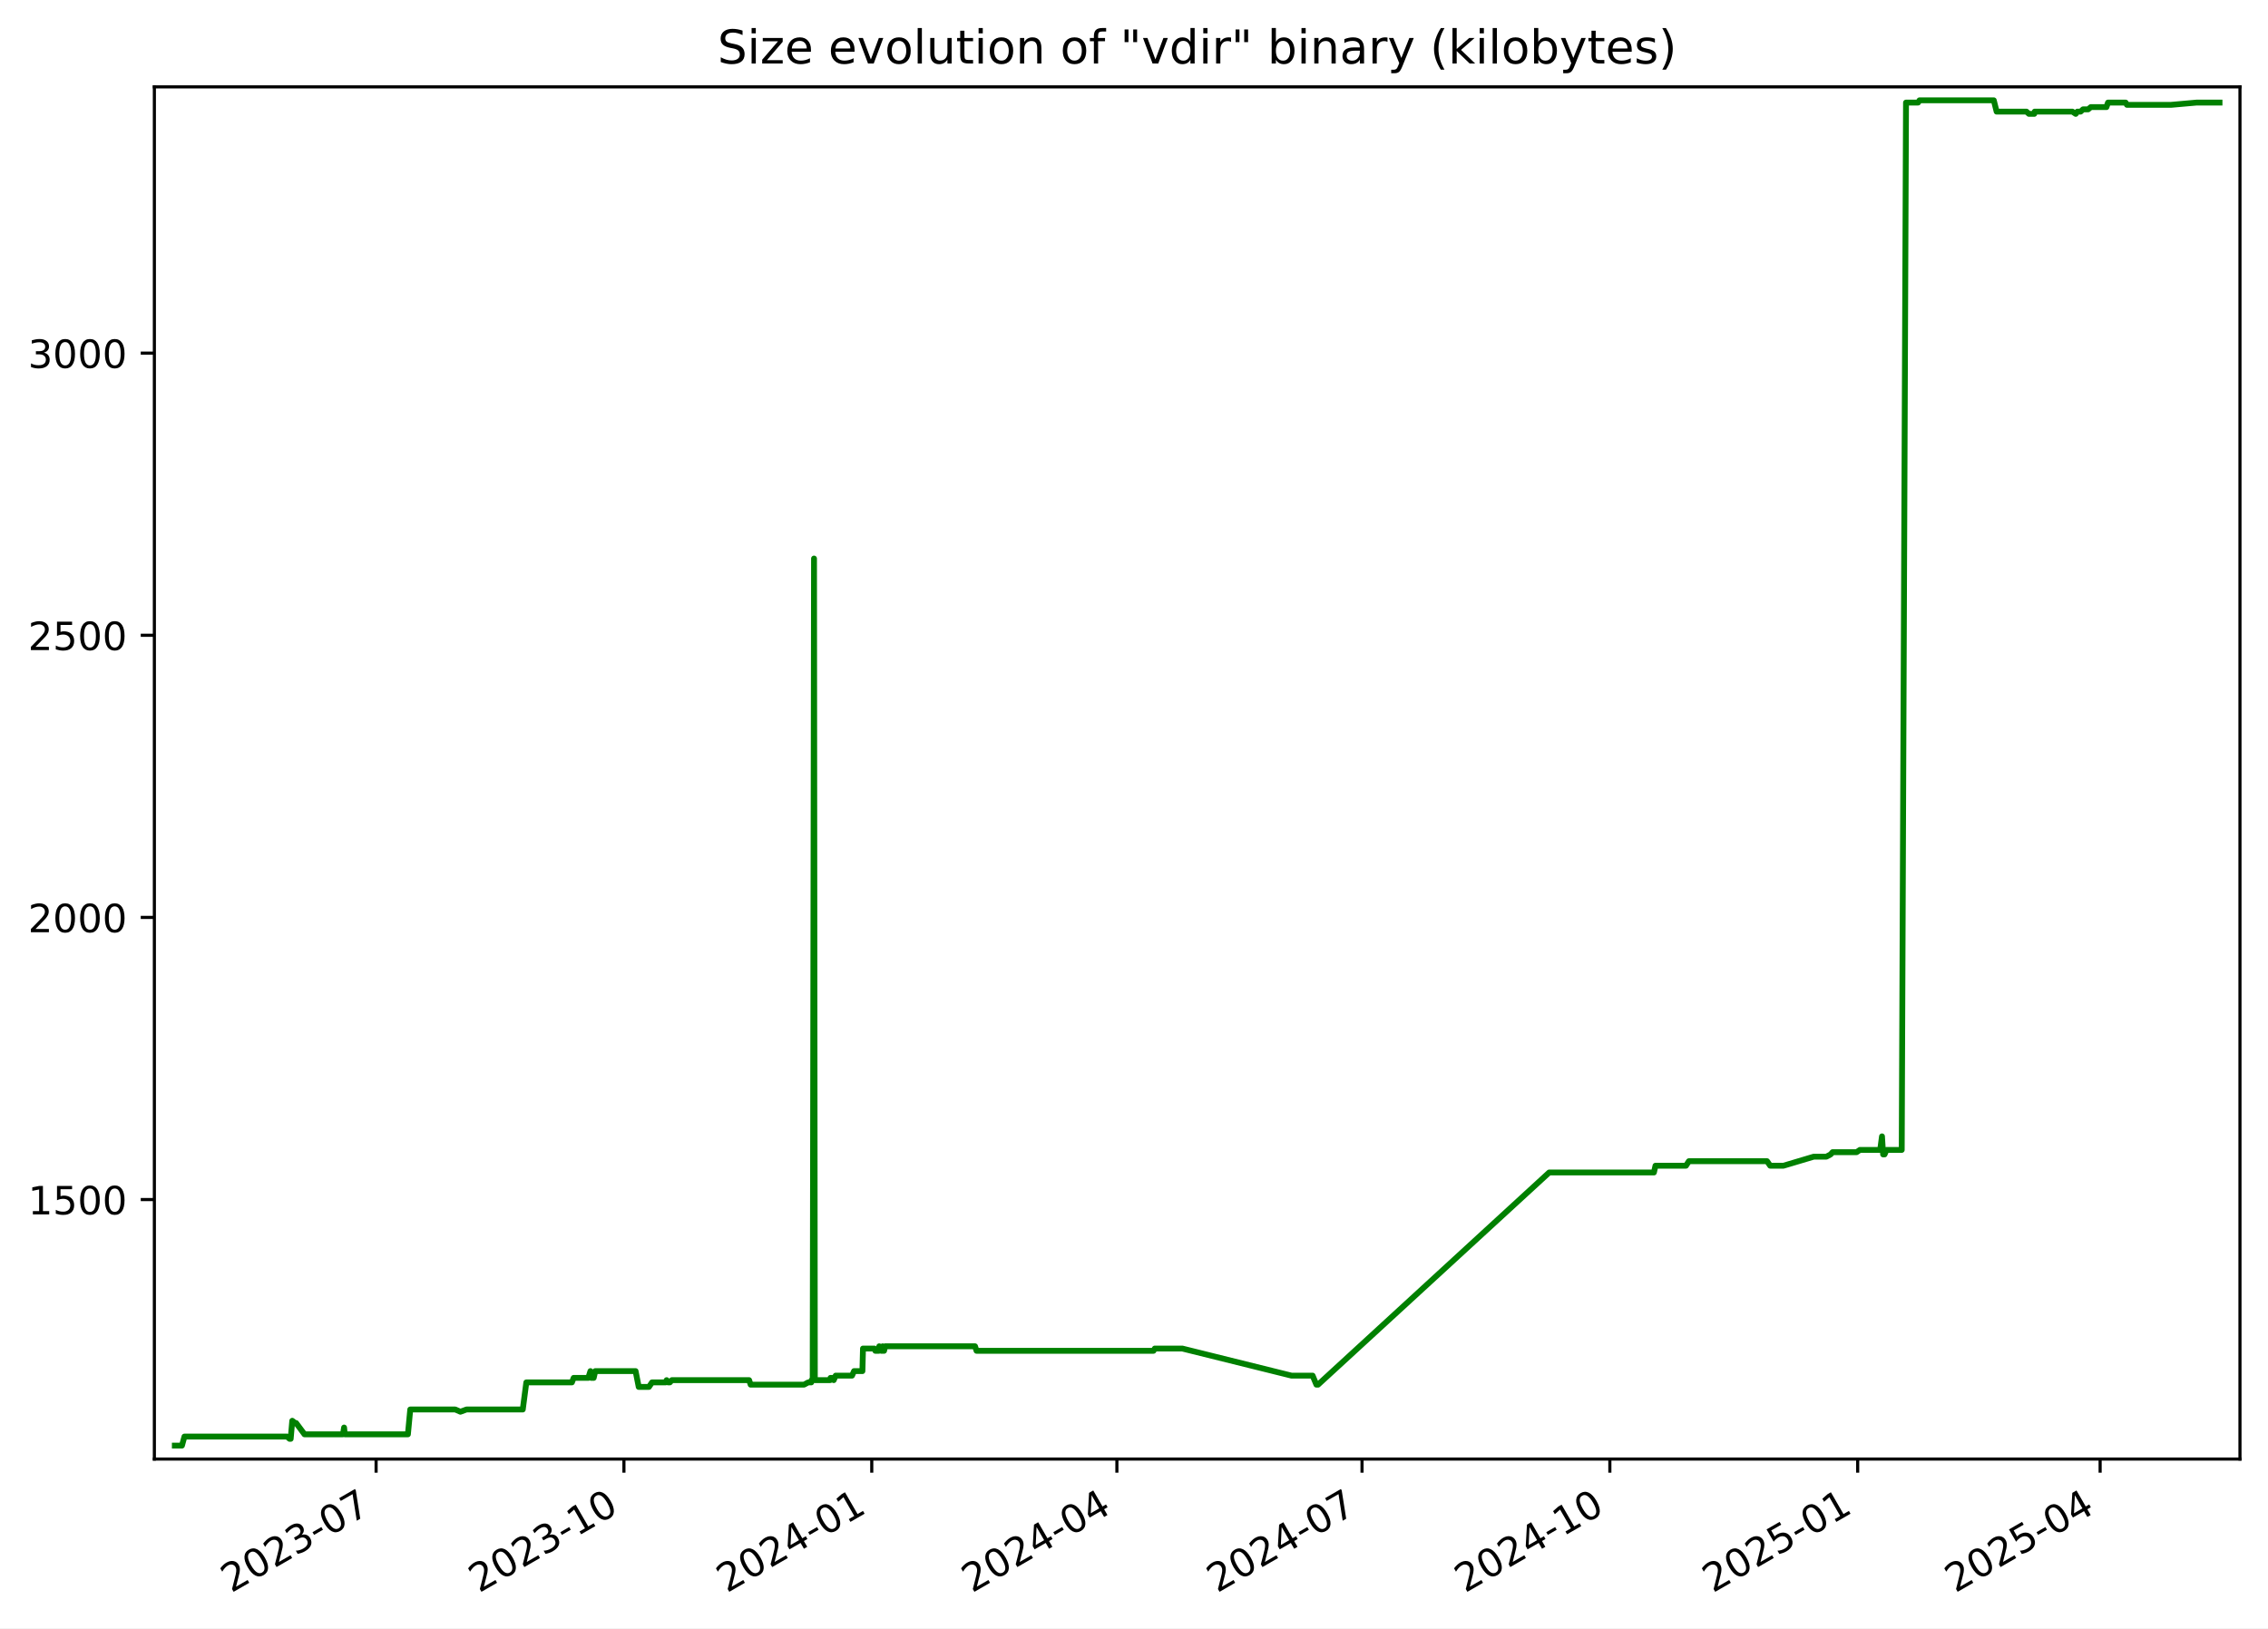
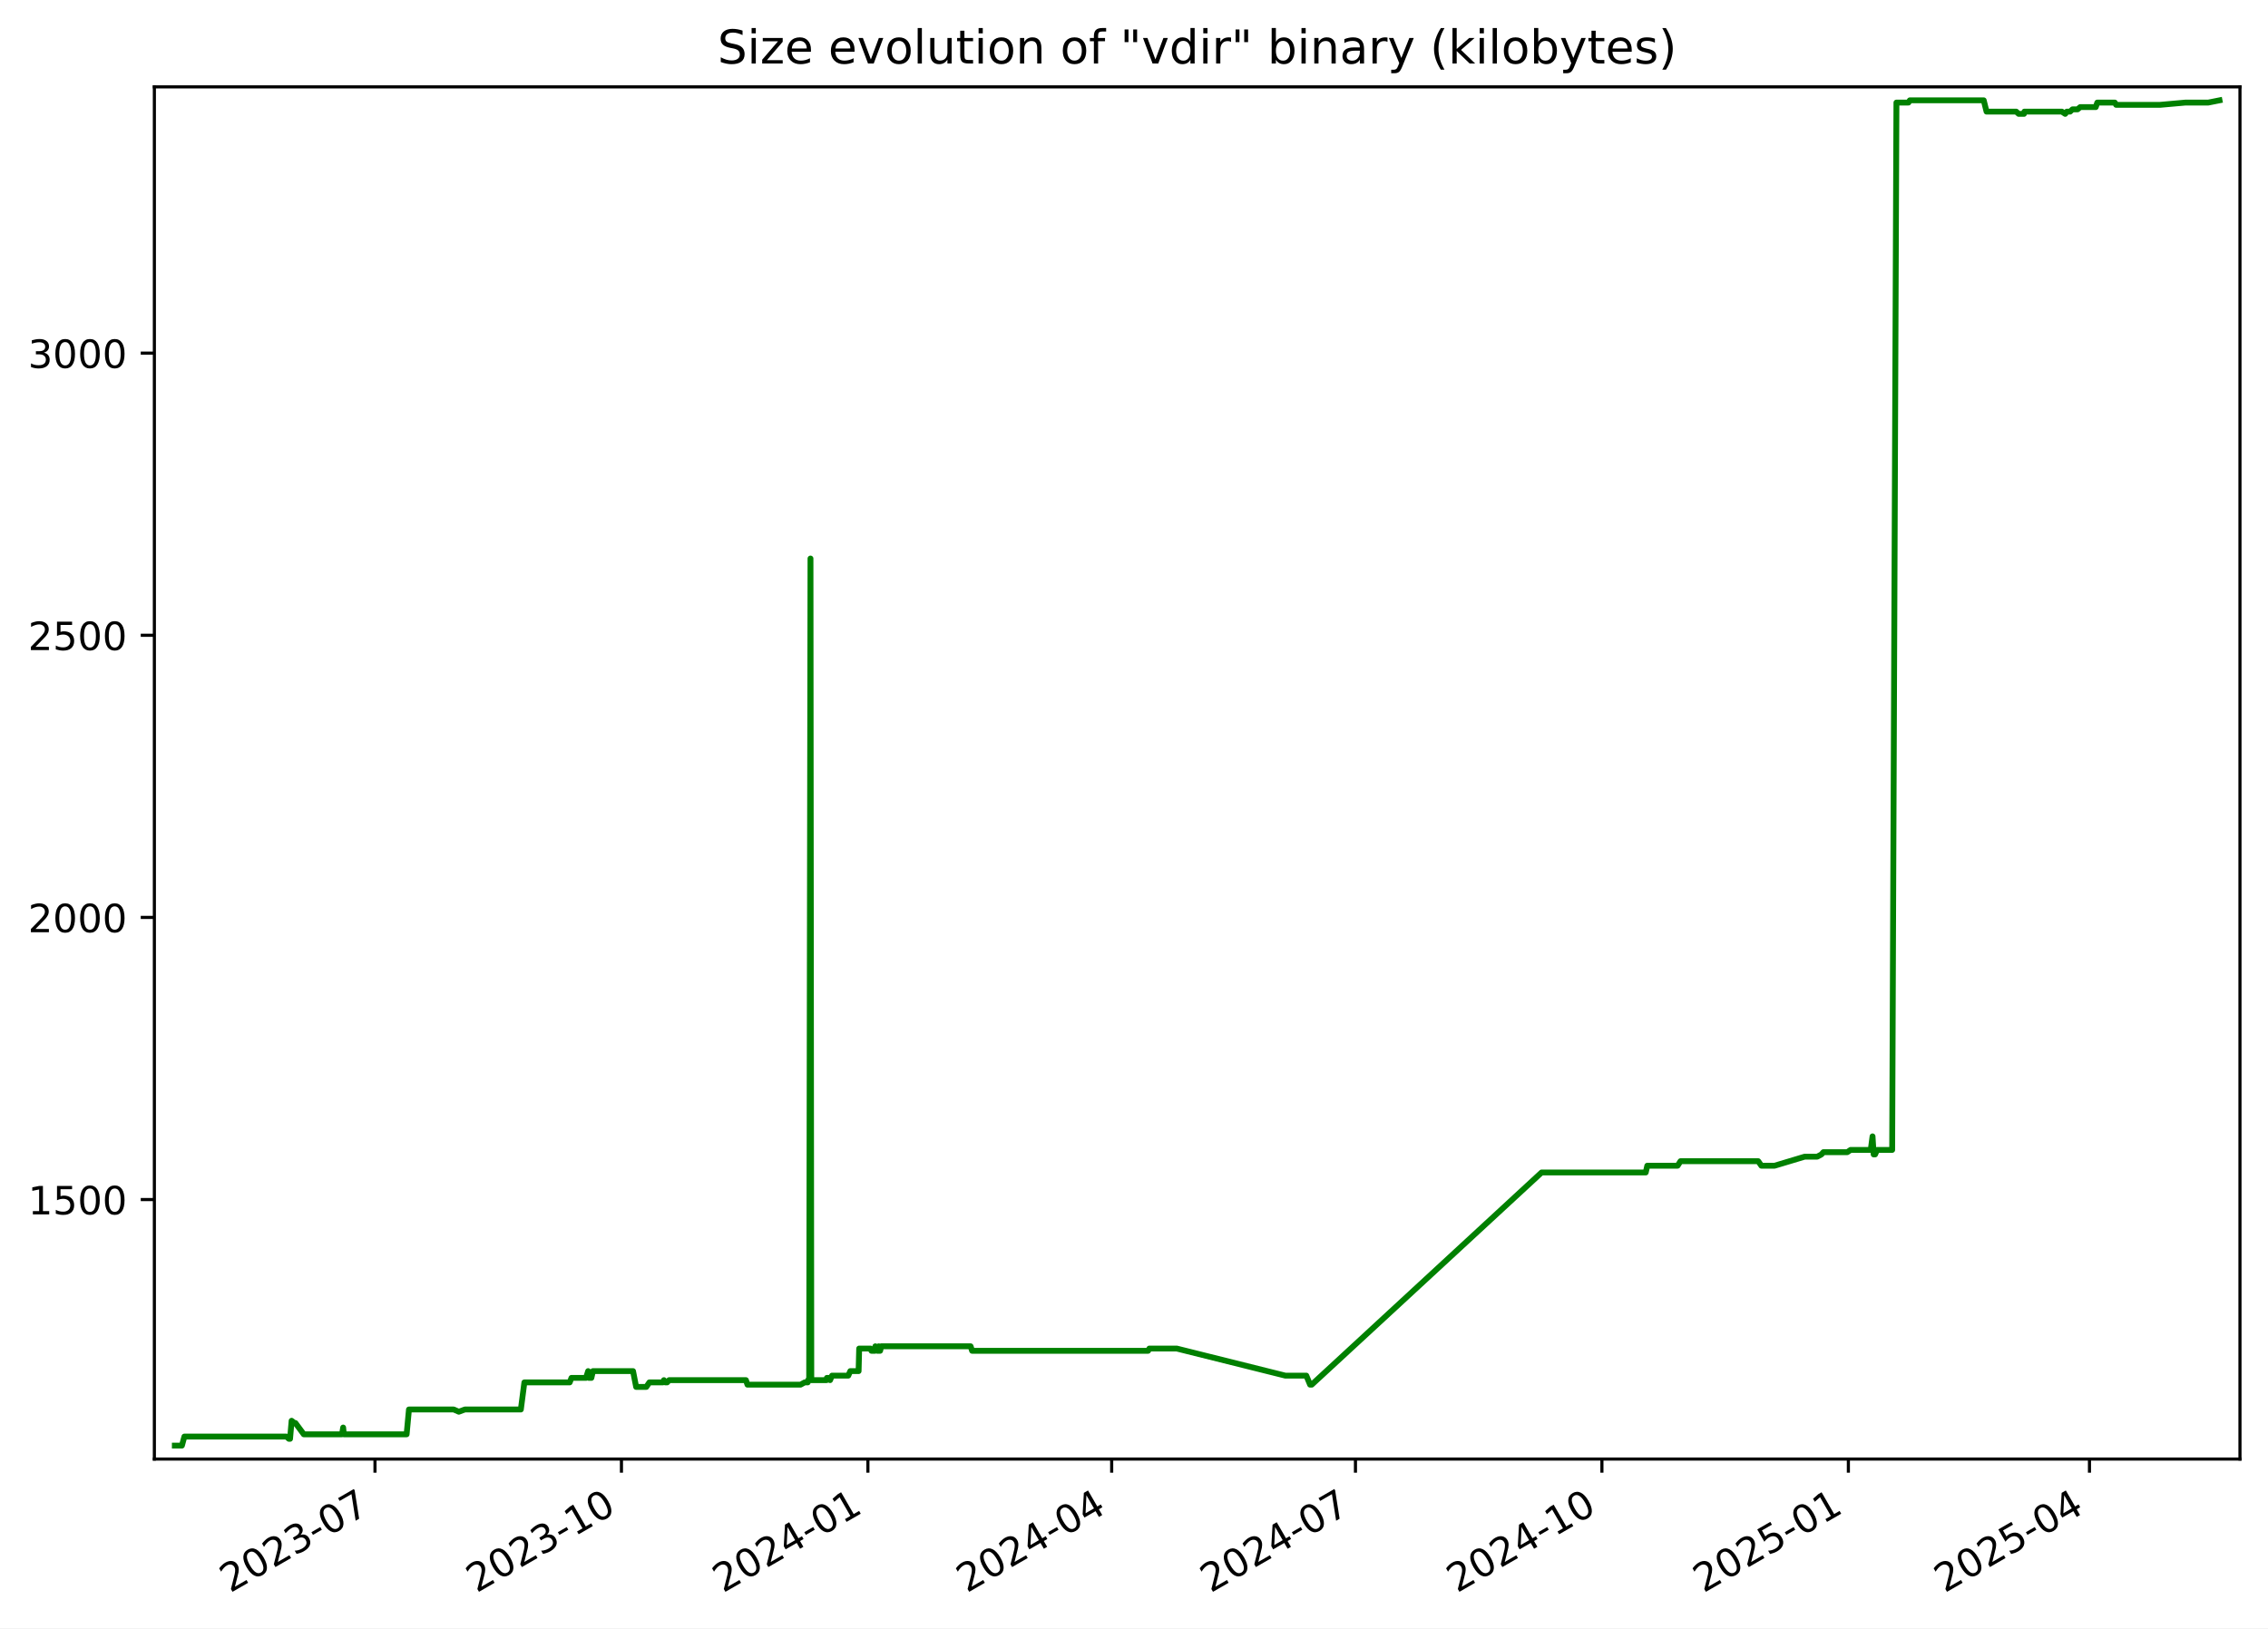
<svg xmlns="http://www.w3.org/2000/svg" xmlns:xlink="http://www.w3.org/1999/xlink" width="582.53pt" height="418.303pt" viewBox="0 0 582.53 418.303" version="1.1">
  <defs>
    <style type="text/css">*{stroke-linejoin: round; stroke-linecap: butt}</style>
  </defs>
  <g id="figure_1">
    <g id="patch_1">
      <path d="M -0 418.303  L 582.53 418.303  L 582.53 0  L -0 0  z " style="fill: #ffffff" />
    </g>
    <g id="axes_1">
      <g id="patch_2">
        <path d="M 39.65 374.83  L 575.33 374.83  L 575.33 22.318  L 39.65 22.318  z " style="fill: #ffffff" />
      </g>
      <g id="matplotlib.axis_1">
        <g id="xtick_1">
          <g id="line2d_1">
            <defs>
-               <path id="mdeb0a7d87b" d="M 0 0  L 0 3.5  " style="stroke: #000000; stroke-width: 0.8" />
+               <path id="mdf414a7d6c" d="M 0 0  L 0 3.5  " style="stroke: #000000; stroke-width: 0.8" />
            </defs>
            <g>
-               <use xlink:href="#mdeb0a7d87b" x="96.6" y="374.83" style="stroke: #000000; stroke-width: 0.8" />
+               <use xlink:href="#mdf414a7d6c" x="96.314" y="374.83" style="stroke: #000000; stroke-width: 0.8" />
            </g>
          </g>
          <g id="text_1">
-             <g transform="translate(59.37555 409.302) rotate(-30) scale(0.1 -0.1)">
+             <g transform="translate(59.08945 409.302) rotate(-30) scale(0.1 -0.1)">
              <defs>
                <path id="DejaVuSans-32" d="M 1228 531  L 3431 531  L 3431 0  L 469 0  L 469 531  Q 828 903 1448 1529  Q 2069 2156 2228 2338  Q 2531 2678 2651 2914  Q 2772 3150 2772 3378  Q 2772 3750 2511 3984  Q 2250 4219 1831 4219  Q 1534 4219 1204 4116  Q 875 4013 500 3803  L 500 4441  Q 881 4594 1212 4672  Q 1544 4750 1819 4750  Q 2544 4750 2975 4387  Q 3406 4025 3406 3419  Q 3406 3131 3298 2873  Q 3191 2616 2906 2266  Q 2828 2175 2409 1742  Q 1991 1309 1228 531  z " transform="scale(0.015625)" />
                <path id="DejaVuSans-30" d="M 2034 4250  Q 1547 4250 1301 3770  Q 1056 3291 1056 2328  Q 1056 1369 1301 889  Q 1547 409 2034 409  Q 2525 409 2770 889  Q 3016 1369 3016 2328  Q 3016 3291 2770 3770  Q 2525 4250 2034 4250  z M 2034 4750  Q 2819 4750 3233 4129  Q 3647 3509 3647 2328  Q 3647 1150 3233 529  Q 2819 -91 2034 -91  Q 1250 -91 836 529  Q 422 1150 422 2328  Q 422 3509 836 4129  Q 1250 4750 2034 4750  z " transform="scale(0.015625)" />
                <path id="DejaVuSans-33" d="M 2597 2516  Q 3050 2419 3304 2112  Q 3559 1806 3559 1356  Q 3559 666 3084 287  Q 2609 -91 1734 -91  Q 1441 -91 1130 -33  Q 819 25 488 141  L 488 750  Q 750 597 1062 519  Q 1375 441 1716 441  Q 2309 441 2620 675  Q 2931 909 2931 1356  Q 2931 1769 2642 2001  Q 2353 2234 1838 2234  L 1294 2234  L 1294 2753  L 1863 2753  Q 2328 2753 2575 2939  Q 2822 3125 2822 3475  Q 2822 3834 2567 4026  Q 2313 4219 1838 4219  Q 1578 4219 1281 4162  Q 984 4106 628 3988  L 628 4550  Q 988 4650 1302 4700  Q 1616 4750 1894 4750  Q 2613 4750 3031 4423  Q 3450 4097 3450 3541  Q 3450 3153 3228 2886  Q 3006 2619 2597 2516  z " transform="scale(0.015625)" />
                <path id="DejaVuSans-2d" d="M 313 2009  L 1997 2009  L 1997 1497  L 313 1497  L 313 2009  z " transform="scale(0.015625)" />
                <path id="DejaVuSans-37" d="M 525 4666  L 3525 4666  L 3525 4397  L 1831 0  L 1172 0  L 2766 4134  L 525 4134  L 525 4666  z " transform="scale(0.015625)" />
              </defs>
              <use xlink:href="#DejaVuSans-32" />
              <use xlink:href="#DejaVuSans-30" x="63.623" />
              <use xlink:href="#DejaVuSans-32" x="127.246" />
              <use xlink:href="#DejaVuSans-33" x="190.869" />
              <use xlink:href="#DejaVuSans-2d" x="254.492" />
              <use xlink:href="#DejaVuSans-30" x="290.576" />
              <use xlink:href="#DejaVuSans-37" x="354.199" />
            </g>
          </g>
        </g>
        <g id="xtick_2">
          <g id="line2d_2">
            <g>
-               <use xlink:href="#mdeb0a7d87b" x="160.254" y="374.83" style="stroke: #000000; stroke-width: 0.8" />
+               <use xlink:href="#mdf414a7d6c" x="159.616" y="374.83" style="stroke: #000000; stroke-width: 0.8" />
            </g>
          </g>
          <g id="text_2">
-             <g transform="translate(123.0297 409.302) rotate(-30) scale(0.1 -0.1)">
+             <g transform="translate(122.3913 409.302) rotate(-30) scale(0.1 -0.1)">
              <defs>
                <path id="DejaVuSans-31" d="M 794 531  L 1825 531  L 1825 4091  L 703 3866  L 703 4441  L 1819 4666  L 2450 4666  L 2450 531  L 3481 531  L 3481 0  L 794 0  L 794 531  z " transform="scale(0.015625)" />
              </defs>
              <use xlink:href="#DejaVuSans-32" />
              <use xlink:href="#DejaVuSans-30" x="63.623" />
              <use xlink:href="#DejaVuSans-32" x="127.246" />
              <use xlink:href="#DejaVuSans-33" x="190.869" />
              <use xlink:href="#DejaVuSans-2d" x="254.492" />
              <use xlink:href="#DejaVuSans-31" x="290.576" />
              <use xlink:href="#DejaVuSans-30" x="354.199" />
            </g>
          </g>
        </g>
        <g id="xtick_3">
          <g id="line2d_3">
            <g>
-               <use xlink:href="#mdeb0a7d87b" x="223.909" y="374.83" style="stroke: #000000; stroke-width: 0.8" />
+               <use xlink:href="#mdf414a7d6c" x="222.918" y="374.83" style="stroke: #000000; stroke-width: 0.8" />
            </g>
          </g>
          <g id="text_3">
-             <g transform="translate(186.6838 409.302) rotate(-30) scale(0.1 -0.1)">
+             <g transform="translate(185.6931 409.302) rotate(-30) scale(0.1 -0.1)">
              <defs>
                <path id="DejaVuSans-34" d="M 2419 4116  L 825 1625  L 2419 1625  L 2419 4116  z M 2253 4666  L 3047 4666  L 3047 1625  L 3713 1625  L 3713 1100  L 3047 1100  L 3047 0  L 2419 0  L 2419 1100  L 313 1100  L 313 1709  L 2253 4666  z " transform="scale(0.015625)" />
              </defs>
              <use xlink:href="#DejaVuSans-32" />
              <use xlink:href="#DejaVuSans-30" x="63.623" />
              <use xlink:href="#DejaVuSans-32" x="127.246" />
              <use xlink:href="#DejaVuSans-34" x="190.869" />
              <use xlink:href="#DejaVuSans-2d" x="254.492" />
              <use xlink:href="#DejaVuSans-30" x="290.576" />
              <use xlink:href="#DejaVuSans-31" x="354.199" />
            </g>
          </g>
        </g>
        <g id="xtick_4">
          <g id="line2d_4">
            <g>
-               <use xlink:href="#mdeb0a7d87b" x="286.871" y="374.83" style="stroke: #000000; stroke-width: 0.8" />
+               <use xlink:href="#mdf414a7d6c" x="285.532" y="374.83" style="stroke: #000000; stroke-width: 0.8" />
            </g>
          </g>
          <g id="text_4">
-             <g transform="translate(249.646 409.302) rotate(-30) scale(0.1 -0.1)">
+             <g transform="translate(248.3069 409.302) rotate(-30) scale(0.1 -0.1)">
              <use xlink:href="#DejaVuSans-32" />
              <use xlink:href="#DejaVuSans-30" x="63.623" />
              <use xlink:href="#DejaVuSans-32" x="127.246" />
              <use xlink:href="#DejaVuSans-34" x="190.869" />
              <use xlink:href="#DejaVuSans-2d" x="254.492" />
              <use xlink:href="#DejaVuSans-30" x="290.576" />
              <use xlink:href="#DejaVuSans-34" x="354.199" />
            </g>
          </g>
        </g>
        <g id="xtick_5">
          <g id="line2d_5">
            <g>
-               <use xlink:href="#mdeb0a7d87b" x="349.833" y="374.83" style="stroke: #000000; stroke-width: 0.8" />
+               <use xlink:href="#mdf414a7d6c" x="348.146" y="374.83" style="stroke: #000000; stroke-width: 0.8" />
            </g>
          </g>
          <g id="text_5">
-             <g transform="translate(312.6082 409.302) rotate(-30) scale(0.1 -0.1)">
+             <g transform="translate(310.9207 409.302) rotate(-30) scale(0.1 -0.1)">
              <use xlink:href="#DejaVuSans-32" />
              <use xlink:href="#DejaVuSans-30" x="63.623" />
              <use xlink:href="#DejaVuSans-32" x="127.246" />
              <use xlink:href="#DejaVuSans-34" x="190.869" />
              <use xlink:href="#DejaVuSans-2d" x="254.492" />
              <use xlink:href="#DejaVuSans-30" x="290.576" />
              <use xlink:href="#DejaVuSans-37" x="354.199" />
            </g>
          </g>
        </g>
        <g id="xtick_6">
          <g id="line2d_6">
            <g>
-               <use xlink:href="#mdeb0a7d87b" x="413.487" y="374.83" style="stroke: #000000; stroke-width: 0.8" />
+               <use xlink:href="#mdf414a7d6c" x="411.447" y="374.83" style="stroke: #000000; stroke-width: 0.8" />
            </g>
          </g>
          <g id="text_6">
-             <g transform="translate(376.2623 409.302) rotate(-30) scale(0.1 -0.1)">
+             <g transform="translate(374.2225 409.302) rotate(-30) scale(0.1 -0.1)">
              <use xlink:href="#DejaVuSans-32" />
              <use xlink:href="#DejaVuSans-30" x="63.623" />
              <use xlink:href="#DejaVuSans-32" x="127.246" />
              <use xlink:href="#DejaVuSans-34" x="190.869" />
              <use xlink:href="#DejaVuSans-2d" x="254.492" />
              <use xlink:href="#DejaVuSans-31" x="290.576" />
              <use xlink:href="#DejaVuSans-30" x="354.199" />
            </g>
          </g>
        </g>
        <g id="xtick_7">
          <g id="line2d_7">
            <g>
-               <use xlink:href="#mdeb0a7d87b" x="477.141" y="374.83" style="stroke: #000000; stroke-width: 0.8" />
+               <use xlink:href="#mdf414a7d6c" x="474.749" y="374.83" style="stroke: #000000; stroke-width: 0.8" />
            </g>
          </g>
          <g id="text_7">
-             <g transform="translate(439.9164 409.302) rotate(-30) scale(0.1 -0.1)">
+             <g transform="translate(437.5244 409.302) rotate(-30) scale(0.1 -0.1)">
              <defs>
                <path id="DejaVuSans-35" d="M 691 4666  L 3169 4666  L 3169 4134  L 1269 4134  L 1269 2991  Q 1406 3038 1543 3061  Q 1681 3084 1819 3084  Q 2600 3084 3056 2656  Q 3513 2228 3513 1497  Q 3513 744 3044 326  Q 2575 -91 1722 -91  Q 1428 -91 1123 -41  Q 819 9 494 109  L 494 744  Q 775 591 1075 516  Q 1375 441 1709 441  Q 2250 441 2565 725  Q 2881 1009 2881 1497  Q 2881 1984 2565 2268  Q 2250 2553 1709 2553  Q 1456 2553 1204 2497  Q 953 2441 691 2322  L 691 4666  z " transform="scale(0.015625)" />
              </defs>
              <use xlink:href="#DejaVuSans-32" />
              <use xlink:href="#DejaVuSans-30" x="63.623" />
              <use xlink:href="#DejaVuSans-32" x="127.246" />
              <use xlink:href="#DejaVuSans-35" x="190.869" />
              <use xlink:href="#DejaVuSans-2d" x="254.492" />
              <use xlink:href="#DejaVuSans-30" x="290.576" />
              <use xlink:href="#DejaVuSans-31" x="354.199" />
            </g>
          </g>
        </g>
        <g id="xtick_8">
          <g id="line2d_8">
            <g>
-               <use xlink:href="#mdeb0a7d87b" x="539.412" y="374.83" style="stroke: #000000; stroke-width: 0.8" />
+               <use xlink:href="#mdf414a7d6c" x="536.675" y="374.83" style="stroke: #000000; stroke-width: 0.8" />
            </g>
          </g>
          <g id="text_8">
-             <g transform="translate(502.1867 409.302) rotate(-30) scale(0.1 -0.1)">
+             <g transform="translate(499.4501 409.302) rotate(-30) scale(0.1 -0.1)">
              <use xlink:href="#DejaVuSans-32" />
              <use xlink:href="#DejaVuSans-30" x="63.623" />
              <use xlink:href="#DejaVuSans-32" x="127.246" />
              <use xlink:href="#DejaVuSans-35" x="190.869" />
              <use xlink:href="#DejaVuSans-2d" x="254.492" />
              <use xlink:href="#DejaVuSans-30" x="290.576" />
              <use xlink:href="#DejaVuSans-34" x="354.199" />
            </g>
          </g>
        </g>
      </g>
      <g id="matplotlib.axis_2">
        <g id="ytick_1">
          <g id="line2d_9">
            <defs>
-               <path id="m090a61cf6a" d="M 0 0  L -3.5 0  " style="stroke: #000000; stroke-width: 0.8" />
+               <path id="m5ce8d58125" d="M 0 0  L -3.5 0  " style="stroke: #000000; stroke-width: 0.8" />
            </defs>
            <g>
-               <use xlink:href="#m090a61cf6a" x="39.65" y="308.169" style="stroke: #000000; stroke-width: 0.8" />
+               <use xlink:href="#m5ce8d58125" x="39.65" y="308.169" style="stroke: #000000; stroke-width: 0.8" />
            </g>
          </g>
          <g id="text_9">
            <g transform="translate(7.2 311.968) scale(0.1 -0.1)">
              <use xlink:href="#DejaVuSans-31" />
              <use xlink:href="#DejaVuSans-35" x="63.623" />
              <use xlink:href="#DejaVuSans-30" x="127.246" />
              <use xlink:href="#DejaVuSans-30" x="190.869" />
            </g>
          </g>
        </g>
        <g id="ytick_2">
          <g id="line2d_10">
            <g>
-               <use xlink:href="#m090a61cf6a" x="39.65" y="235.686" style="stroke: #000000; stroke-width: 0.8" />
+               <use xlink:href="#m5ce8d58125" x="39.65" y="235.686" style="stroke: #000000; stroke-width: 0.8" />
            </g>
          </g>
          <g id="text_10">
            <g transform="translate(7.2 239.4848) scale(0.1 -0.1)">
              <use xlink:href="#DejaVuSans-32" />
              <use xlink:href="#DejaVuSans-30" x="63.623" />
              <use xlink:href="#DejaVuSans-30" x="127.246" />
              <use xlink:href="#DejaVuSans-30" x="190.869" />
            </g>
          </g>
        </g>
        <g id="ytick_3">
          <g id="line2d_11">
            <g>
-               <use xlink:href="#m090a61cf6a" x="39.65" y="163.202" style="stroke: #000000; stroke-width: 0.8" />
+               <use xlink:href="#m5ce8d58125" x="39.65" y="163.202" style="stroke: #000000; stroke-width: 0.8" />
            </g>
          </g>
          <g id="text_11">
            <g transform="translate(7.2 167.0015) scale(0.1 -0.1)">
              <use xlink:href="#DejaVuSans-32" />
              <use xlink:href="#DejaVuSans-35" x="63.623" />
              <use xlink:href="#DejaVuSans-30" x="127.246" />
              <use xlink:href="#DejaVuSans-30" x="190.869" />
            </g>
          </g>
        </g>
        <g id="ytick_4">
          <g id="line2d_12">
            <g>
-               <use xlink:href="#m090a61cf6a" x="39.65" y="90.719" style="stroke: #000000; stroke-width: 0.8" />
+               <use xlink:href="#m5ce8d58125" x="39.65" y="90.719" style="stroke: #000000; stroke-width: 0.8" />
            </g>
          </g>
          <g id="text_12">
            <g transform="translate(7.2 94.51831) scale(0.1 -0.1)">
              <use xlink:href="#DejaVuSans-33" />
              <use xlink:href="#DejaVuSans-30" x="63.623" />
              <use xlink:href="#DejaVuSans-30" x="127.246" />
              <use xlink:href="#DejaVuSans-30" x="190.869" />
            </g>
          </g>
        </g>
      </g>
      <g id="line2d_13">
-         <path d="M 44.902 371.374  L 46.733 371.374  L 47.374 369.055  L 73.727 369.055  L 74.379 369.635  L 74.662 369.635  L 75.067 364.996  L 75.811 365.575  L 76.056 365.575  L 78.213 368.475  L 88.084 368.475  L 88.378 366.735  L 88.553 368.475  L 104.771 368.475  L 105.374 362.096  L 116.928 362.096  L 118.254 362.676  L 119.823 362.096  L 134.273 362.096  L 135.184 355.138  L 146.892 355.138  L 147.345 353.978  L 151.102 353.978  L 151.653 352.239  L 151.853 353.978  L 152.489 353.978  L 152.892 352.239  L 163.251 352.239  L 164.053 356.298  L 166.679 356.298  L 167.465 355.138  L 170.948 355.138  L 171.223 354.558  L 171.588 355.138  L 172.057 355.138  L 172.574 354.558  L 192.406 354.558  L 192.802 355.718  L 206.513 355.718  L 207.582 355.138  L 208.374 355.138  L 208.449 354.558  L 208.74 354.558  L 209.081 143.487  L 209.287 354.558  L 213.241 354.558  L 213.314 353.978  L 213.824 353.978  L 214.14 354.558  L 214.644 353.398  L 218.838 353.398  L 219.362 352.239  L 221.508 352.239  L 221.657 346.44  L 224.583 346.44  L 224.823 347.02  L 225.746 347.02  L 225.831 345.86  L 226.356 347.02  L 226.656 347.02  L 226.716 345.86  L 226.899 347.02  L 227.068 347.02  L 227.359 345.86  L 250.433 345.86  L 250.821 347.02  L 296.275 347.02  L 296.605 346.44  L 303.671 346.44  L 331.713 353.398  L 337.141 353.398  L 338.115 355.718  L 338.536 355.718  L 397.909 301.21  L 424.804 301.21  L 425.207 299.471  L 433.039 299.471  L 433.787 298.311  L 453.86 298.311  L 454.673 299.471  L 458.079 299.471  L 465.851 297.151  L 469.091 297.151  L 470.185 296.571  L 470.695 295.992  L 476.861 295.992  L 477.723 295.412  L 482.922 295.412  L 483.384 291.933  L 483.674 296.571  L 484.041 296.571  L 484.552 295.412  L 488.455 295.412  L 489.554 26.354  L 492.653 26.354  L 493.023 25.774  L 512.101 25.774  L 512.828 28.673  L 520.48 28.673  L 521.131 29.253  L 522.496 29.253  L 522.617 28.673  L 532.273 28.673  L 533.148 29.253  L 533.573 28.673  L 534.405 28.673  L 535.025 28.094  L 536.336 28.094  L 537.022 27.514  L 541.03 27.514  L 541.437 26.354  L 545.961 26.354  L 546.306 26.934  L 557.644 26.934  L 564.186 26.354  L 570.078 26.354  L 570.078 26.354  " clip-path="url(#p5d99c2f420)" style="fill: none; stroke: #008000; stroke-width: 1.5; stroke-linecap: square" />
+         <path d="M 44.902 371.374  L 46.723 371.374  L 47.36 369.055  L 73.567 369.055  L 74.216 369.635  L 74.498 369.635  L 74.901 364.996  L 75.64 365.575  L 75.884 365.575  L 78.029 368.475  L 87.845 368.475  L 88.138 366.735  L 88.312 368.475  L 104.44 368.475  L 105.039 362.096  L 116.529 362.096  L 117.848 362.676  L 119.408 362.096  L 133.778 362.096  L 134.684 355.138  L 146.328 355.138  L 146.778 353.978  L 150.514 353.978  L 151.063 352.239  L 151.261 353.978  L 151.894 353.978  L 152.294 352.239  L 162.596 352.239  L 163.393 356.298  L 166.005 356.298  L 166.787 355.138  L 170.25 355.138  L 170.524 354.558  L 170.887 355.138  L 171.353 355.138  L 171.867 354.558  L 191.59 354.558  L 191.983 355.718  L 205.619 355.718  L 206.682 355.138  L 207.469 355.138  L 207.544 354.558  L 207.833 354.558  L 208.172 143.487  L 208.377 354.558  L 212.31 354.558  L 212.382 353.978  L 212.889 353.978  L 213.204 354.558  L 213.704 353.398  L 217.875 353.398  L 218.397 352.239  L 220.53 352.239  L 220.679 346.44  L 223.589 346.44  L 223.827 347.02  L 224.745 347.02  L 224.829 345.86  L 225.352 347.02  L 225.65 347.02  L 225.709 345.86  L 225.892 347.02  L 226.06 347.02  L 226.349 345.86  L 249.295 345.86  L 249.682 347.02  L 294.884 347.02  L 295.212 346.44  L 302.239 346.44  L 330.126 353.398  L 335.523 353.398  L 336.492 355.718  L 336.911 355.718  L 395.956 301.21  L 422.701 301.21  L 423.102 299.471  L 430.891 299.471  L 431.635 298.311  L 451.597 298.311  L 452.405 299.471  L 455.793 299.471  L 463.521 297.151  L 466.743 297.151  L 467.832 296.571  L 468.338 295.992  L 474.471 295.992  L 475.328 295.412  L 480.498 295.412  L 480.957 291.933  L 481.246 296.571  L 481.611 296.571  L 482.119 295.412  L 486 295.412  L 487.093 26.354  L 490.175 26.354  L 490.544 25.774  L 509.516 25.774  L 510.238 28.673  L 517.848 28.673  L 518.495 29.253  L 519.853 29.253  L 519.973 28.673  L 529.576 28.673  L 530.446 29.253  L 530.869 28.673  L 531.696 28.673  L 532.313 28.094  L 533.616 28.094  L 534.298 27.514  L 538.284 27.514  L 538.689 26.354  L 543.188 26.354  L 543.531 26.934  L 554.806 26.934  L 561.312 26.354  L 567.172 26.354  L 570.078 25.774  L 570.078 25.774  " clip-path="url(#p876a78d6b7)" style="fill: none; stroke: #008000; stroke-width: 1.5; stroke-linecap: square" />
      </g>
      <g id="patch_3">
        <path d="M 39.65 374.83  L 39.65 22.318  " style="fill: none; stroke: #000000; stroke-width: 0.8; stroke-linejoin: miter; stroke-linecap: square" />
      </g>
      <g id="patch_4">
        <path d="M 575.33 374.83  L 575.33 22.318  " style="fill: none; stroke: #000000; stroke-width: 0.8; stroke-linejoin: miter; stroke-linecap: square" />
      </g>
      <g id="patch_5">
        <path d="M 39.65 374.83  L 575.33 374.83  " style="fill: none; stroke: #000000; stroke-width: 0.8; stroke-linejoin: miter; stroke-linecap: square" />
      </g>
      <g id="patch_6">
        <path d="M 39.65 22.318  L 575.33 22.318  " style="fill: none; stroke: #000000; stroke-width: 0.8; stroke-linejoin: miter; stroke-linecap: square" />
      </g>
      <g id="text_13">
        <g transform="translate(184.3006 16.31812) scale(0.12 -0.12)">
          <defs>
            <path id="DejaVuSans-53" d="M 3425 4513  L 3425 3897  Q 3066 4069 2747 4153  Q 2428 4238 2131 4238  Q 1616 4238 1336 4038  Q 1056 3838 1056 3469  Q 1056 3159 1242 3001  Q 1428 2844 1947 2747  L 2328 2669  Q 3034 2534 3370 2195  Q 3706 1856 3706 1288  Q 3706 609 3251 259  Q 2797 -91 1919 -91  Q 1588 -91 1214 -16  Q 841 59 441 206  L 441 856  Q 825 641 1194 531  Q 1563 422 1919 422  Q 2459 422 2753 634  Q 3047 847 3047 1241  Q 3047 1584 2836 1778  Q 2625 1972 2144 2069  L 1759 2144  Q 1053 2284 737 2584  Q 422 2884 422 3419  Q 422 4038 858 4394  Q 1294 4750 2059 4750  Q 2388 4750 2728 4690  Q 3069 4631 3425 4513  z " transform="scale(0.015625)" />
            <path id="DejaVuSans-69" d="M 603 3500  L 1178 3500  L 1178 0  L 603 0  L 603 3500  z M 603 4863  L 1178 4863  L 1178 4134  L 603 4134  L 603 4863  z " transform="scale(0.015625)" />
            <path id="DejaVuSans-7a" d="M 353 3500  L 3084 3500  L 3084 2975  L 922 459  L 3084 459  L 3084 0  L 275 0  L 275 525  L 2438 3041  L 353 3041  L 353 3500  z " transform="scale(0.015625)" />
            <path id="DejaVuSans-65" d="M 3597 1894  L 3597 1613  L 953 1613  Q 991 1019 1311 708  Q 1631 397 2203 397  Q 2534 397 2845 478  Q 3156 559 3463 722  L 3463 178  Q 3153 47 2828 -22  Q 2503 -91 2169 -91  Q 1331 -91 842 396  Q 353 884 353 1716  Q 353 2575 817 3079  Q 1281 3584 2069 3584  Q 2775 3584 3186 3129  Q 3597 2675 3597 1894  z M 3022 2063  Q 3016 2534 2758 2815  Q 2500 3097 2075 3097  Q 1594 3097 1305 2825  Q 1016 2553 972 2059  L 3022 2063  z " transform="scale(0.015625)" />
            <path id="DejaVuSans-20" transform="scale(0.015625)" />
            <path id="DejaVuSans-76" d="M 191 3500  L 800 3500  L 1894 563  L 2988 3500  L 3597 3500  L 2284 0  L 1503 0  L 191 3500  z " transform="scale(0.015625)" />
            <path id="DejaVuSans-6f" d="M 1959 3097  Q 1497 3097 1228 2736  Q 959 2375 959 1747  Q 959 1119 1226 758  Q 1494 397 1959 397  Q 2419 397 2687 759  Q 2956 1122 2956 1747  Q 2956 2369 2687 2733  Q 2419 3097 1959 3097  z M 1959 3584  Q 2709 3584 3137 3096  Q 3566 2609 3566 1747  Q 3566 888 3137 398  Q 2709 -91 1959 -91  Q 1206 -91 779 398  Q 353 888 353 1747  Q 353 2609 779 3096  Q 1206 3584 1959 3584  z " transform="scale(0.015625)" />
            <path id="DejaVuSans-6c" d="M 603 4863  L 1178 4863  L 1178 0  L 603 0  L 603 4863  z " transform="scale(0.015625)" />
            <path id="DejaVuSans-75" d="M 544 1381  L 544 3500  L 1119 3500  L 1119 1403  Q 1119 906 1312 657  Q 1506 409 1894 409  Q 2359 409 2629 706  Q 2900 1003 2900 1516  L 2900 3500  L 3475 3500  L 3475 0  L 2900 0  L 2900 538  Q 2691 219 2414 64  Q 2138 -91 1772 -91  Q 1169 -91 856 284  Q 544 659 544 1381  z M 1991 3584  L 1991 3584  z " transform="scale(0.015625)" />
            <path id="DejaVuSans-74" d="M 1172 4494  L 1172 3500  L 2356 3500  L 2356 3053  L 1172 3053  L 1172 1153  Q 1172 725 1289 603  Q 1406 481 1766 481  L 2356 481  L 2356 0  L 1766 0  Q 1100 0 847 248  Q 594 497 594 1153  L 594 3053  L 172 3053  L 172 3500  L 594 3500  L 594 4494  L 1172 4494  z " transform="scale(0.015625)" />
            <path id="DejaVuSans-6e" d="M 3513 2113  L 3513 0  L 2938 0  L 2938 2094  Q 2938 2591 2744 2837  Q 2550 3084 2163 3084  Q 1697 3084 1428 2787  Q 1159 2491 1159 1978  L 1159 0  L 581 0  L 581 3500  L 1159 3500  L 1159 2956  Q 1366 3272 1645 3428  Q 1925 3584 2291 3584  Q 2894 3584 3203 3211  Q 3513 2838 3513 2113  z " transform="scale(0.015625)" />
            <path id="DejaVuSans-66" d="M 2375 4863  L 2375 4384  L 1825 4384  Q 1516 4384 1395 4259  Q 1275 4134 1275 3809  L 1275 3500  L 2222 3500  L 2222 3053  L 1275 3053  L 1275 0  L 697 0  L 697 3053  L 147 3053  L 147 3500  L 697 3500  L 697 3744  Q 697 4328 969 4595  Q 1241 4863 1831 4863  L 2375 4863  z " transform="scale(0.015625)" />
            <path id="DejaVuSans-22" d="M 1147 4666  L 1147 2931  L 616 2931  L 616 4666  L 1147 4666  z M 2328 4666  L 2328 2931  L 1797 2931  L 1797 4666  L 2328 4666  z " transform="scale(0.015625)" />
            <path id="DejaVuSans-64" d="M 2906 2969  L 2906 4863  L 3481 4863  L 3481 0  L 2906 0  L 2906 525  Q 2725 213 2448 61  Q 2172 -91 1784 -91  Q 1150 -91 751 415  Q 353 922 353 1747  Q 353 2572 751 3078  Q 1150 3584 1784 3584  Q 2172 3584 2448 3432  Q 2725 3281 2906 2969  z M 947 1747  Q 947 1113 1208 752  Q 1469 391 1925 391  Q 2381 391 2643 752  Q 2906 1113 2906 1747  Q 2906 2381 2643 2742  Q 2381 3103 1925 3103  Q 1469 3103 1208 2742  Q 947 2381 947 1747  z " transform="scale(0.015625)" />
            <path id="DejaVuSans-72" d="M 2631 2963  Q 2534 3019 2420 3045  Q 2306 3072 2169 3072  Q 1681 3072 1420 2755  Q 1159 2438 1159 1844  L 1159 0  L 581 0  L 581 3500  L 1159 3500  L 1159 2956  Q 1341 3275 1631 3429  Q 1922 3584 2338 3584  Q 2397 3584 2469 3576  Q 2541 3569 2628 3553  L 2631 2963  z " transform="scale(0.015625)" />
            <path id="DejaVuSans-62" d="M 3116 1747  Q 3116 2381 2855 2742  Q 2594 3103 2138 3103  Q 1681 3103 1420 2742  Q 1159 2381 1159 1747  Q 1159 1113 1420 752  Q 1681 391 2138 391  Q 2594 391 2855 752  Q 3116 1113 3116 1747  z M 1159 2969  Q 1341 3281 1617 3432  Q 1894 3584 2278 3584  Q 2916 3584 3314 3078  Q 3713 2572 3713 1747  Q 3713 922 3314 415  Q 2916 -91 2278 -91  Q 1894 -91 1617 61  Q 1341 213 1159 525  L 1159 0  L 581 0  L 581 4863  L 1159 4863  L 1159 2969  z " transform="scale(0.015625)" />
            <path id="DejaVuSans-61" d="M 2194 1759  Q 1497 1759 1228 1600  Q 959 1441 959 1056  Q 959 750 1161 570  Q 1363 391 1709 391  Q 2188 391 2477 730  Q 2766 1069 2766 1631  L 2766 1759  L 2194 1759  z M 3341 1997  L 3341 0  L 2766 0  L 2766 531  Q 2569 213 2275 61  Q 1981 -91 1556 -91  Q 1019 -91 701 211  Q 384 513 384 1019  Q 384 1609 779 1909  Q 1175 2209 1959 2209  L 2766 2209  L 2766 2266  Q 2766 2663 2505 2880  Q 2244 3097 1772 3097  Q 1472 3097 1187 3025  Q 903 2953 641 2809  L 641 3341  Q 956 3463 1253 3523  Q 1550 3584 1831 3584  Q 2591 3584 2966 3190  Q 3341 2797 3341 1997  z " transform="scale(0.015625)" />
            <path id="DejaVuSans-79" d="M 2059 -325  Q 1816 -950 1584 -1140  Q 1353 -1331 966 -1331  L 506 -1331  L 506 -850  L 844 -850  Q 1081 -850 1212 -737  Q 1344 -625 1503 -206  L 1606 56  L 191 3500  L 800 3500  L 1894 763  L 2988 3500  L 3597 3500  L 2059 -325  z " transform="scale(0.015625)" />
            <path id="DejaVuSans-28" d="M 1984 4856  Q 1566 4138 1362 3434  Q 1159 2731 1159 2009  Q 1159 1288 1364 580  Q 1569 -128 1984 -844  L 1484 -844  Q 1016 -109 783 600  Q 550 1309 550 2009  Q 550 2706 781 3412  Q 1013 4119 1484 4856  L 1984 4856  z " transform="scale(0.015625)" />
            <path id="DejaVuSans-6b" d="M 581 4863  L 1159 4863  L 1159 1991  L 2875 3500  L 3609 3500  L 1753 1863  L 3688 0  L 2938 0  L 1159 1709  L 1159 0  L 581 0  L 581 4863  z " transform="scale(0.015625)" />
            <path id="DejaVuSans-73" d="M 2834 3397  L 2834 2853  Q 2591 2978 2328 3040  Q 2066 3103 1784 3103  Q 1356 3103 1142 2972  Q 928 2841 928 2578  Q 928 2378 1081 2264  Q 1234 2150 1697 2047  L 1894 2003  Q 2506 1872 2764 1633  Q 3022 1394 3022 966  Q 3022 478 2636 193  Q 2250 -91 1575 -91  Q 1294 -91 989 -36  Q 684 19 347 128  L 347 722  Q 666 556 975 473  Q 1284 391 1588 391  Q 1994 391 2212 530  Q 2431 669 2431 922  Q 2431 1156 2273 1281  Q 2116 1406 1581 1522  L 1381 1569  Q 847 1681 609 1914  Q 372 2147 372 2553  Q 372 3047 722 3315  Q 1072 3584 1716 3584  Q 2034 3584 2315 3537  Q 2597 3491 2834 3397  z " transform="scale(0.015625)" />
            <path id="DejaVuSans-29" d="M 513 4856  L 1013 4856  Q 1481 4119 1714 3412  Q 1947 2706 1947 2009  Q 1947 1309 1714 600  Q 1481 -109 1013 -844  L 513 -844  Q 928 -128 1133 580  Q 1338 1288 1338 2009  Q 1338 2731 1133 3434  Q 928 4138 513 4856  z " transform="scale(0.015625)" />
          </defs>
          <use xlink:href="#DejaVuSans-53" />
          <use xlink:href="#DejaVuSans-69" x="63.477" />
          <use xlink:href="#DejaVuSans-7a" x="91.26" />
          <use xlink:href="#DejaVuSans-65" x="143.75" />
          <use xlink:href="#DejaVuSans-20" x="205.273" />
          <use xlink:href="#DejaVuSans-65" x="237.061" />
          <use xlink:href="#DejaVuSans-76" x="298.584" />
          <use xlink:href="#DejaVuSans-6f" x="357.764" />
          <use xlink:href="#DejaVuSans-6c" x="418.945" />
          <use xlink:href="#DejaVuSans-75" x="446.729" />
          <use xlink:href="#DejaVuSans-74" x="510.107" />
          <use xlink:href="#DejaVuSans-69" x="549.316" />
          <use xlink:href="#DejaVuSans-6f" x="577.1" />
          <use xlink:href="#DejaVuSans-6e" x="638.281" />
          <use xlink:href="#DejaVuSans-20" x="701.66" />
          <use xlink:href="#DejaVuSans-6f" x="733.447" />
          <use xlink:href="#DejaVuSans-66" x="794.629" />
          <use xlink:href="#DejaVuSans-20" x="829.834" />
          <use xlink:href="#DejaVuSans-22" x="861.621" />
          <use xlink:href="#DejaVuSans-76" x="907.617" />
          <use xlink:href="#DejaVuSans-64" x="966.797" />
          <use xlink:href="#DejaVuSans-69" x="1030.273" />
          <use xlink:href="#DejaVuSans-72" x="1058.057" />
          <use xlink:href="#DejaVuSans-22" x="1099.17" />
          <use xlink:href="#DejaVuSans-20" x="1145.166" />
          <use xlink:href="#DejaVuSans-62" x="1176.953" />
          <use xlink:href="#DejaVuSans-69" x="1240.43" />
          <use xlink:href="#DejaVuSans-6e" x="1268.213" />
          <use xlink:href="#DejaVuSans-61" x="1331.592" />
          <use xlink:href="#DejaVuSans-72" x="1392.871" />
          <use xlink:href="#DejaVuSans-79" x="1433.984" />
          <use xlink:href="#DejaVuSans-20" x="1493.164" />
          <use xlink:href="#DejaVuSans-28" x="1524.951" />
          <use xlink:href="#DejaVuSans-6b" x="1563.965" />
          <use xlink:href="#DejaVuSans-69" x="1621.875" />
          <use xlink:href="#DejaVuSans-6c" x="1649.658" />
          <use xlink:href="#DejaVuSans-6f" x="1677.441" />
          <use xlink:href="#DejaVuSans-62" x="1738.623" />
          <use xlink:href="#DejaVuSans-79" x="1802.1" />
          <use xlink:href="#DejaVuSans-74" x="1861.279" />
          <use xlink:href="#DejaVuSans-65" x="1900.488" />
          <use xlink:href="#DejaVuSans-73" x="1962.012" />
          <use xlink:href="#DejaVuSans-29" x="2014.111" />
        </g>
      </g>
    </g>
  </g>
  <defs>
-     <clipPath id="p5d99c2f420">
+     <clipPath id="p876a78d6b7">
      <rect x="39.65" y="22.318" width="535.68" height="352.512" />
    </clipPath>
  </defs>
</svg>
